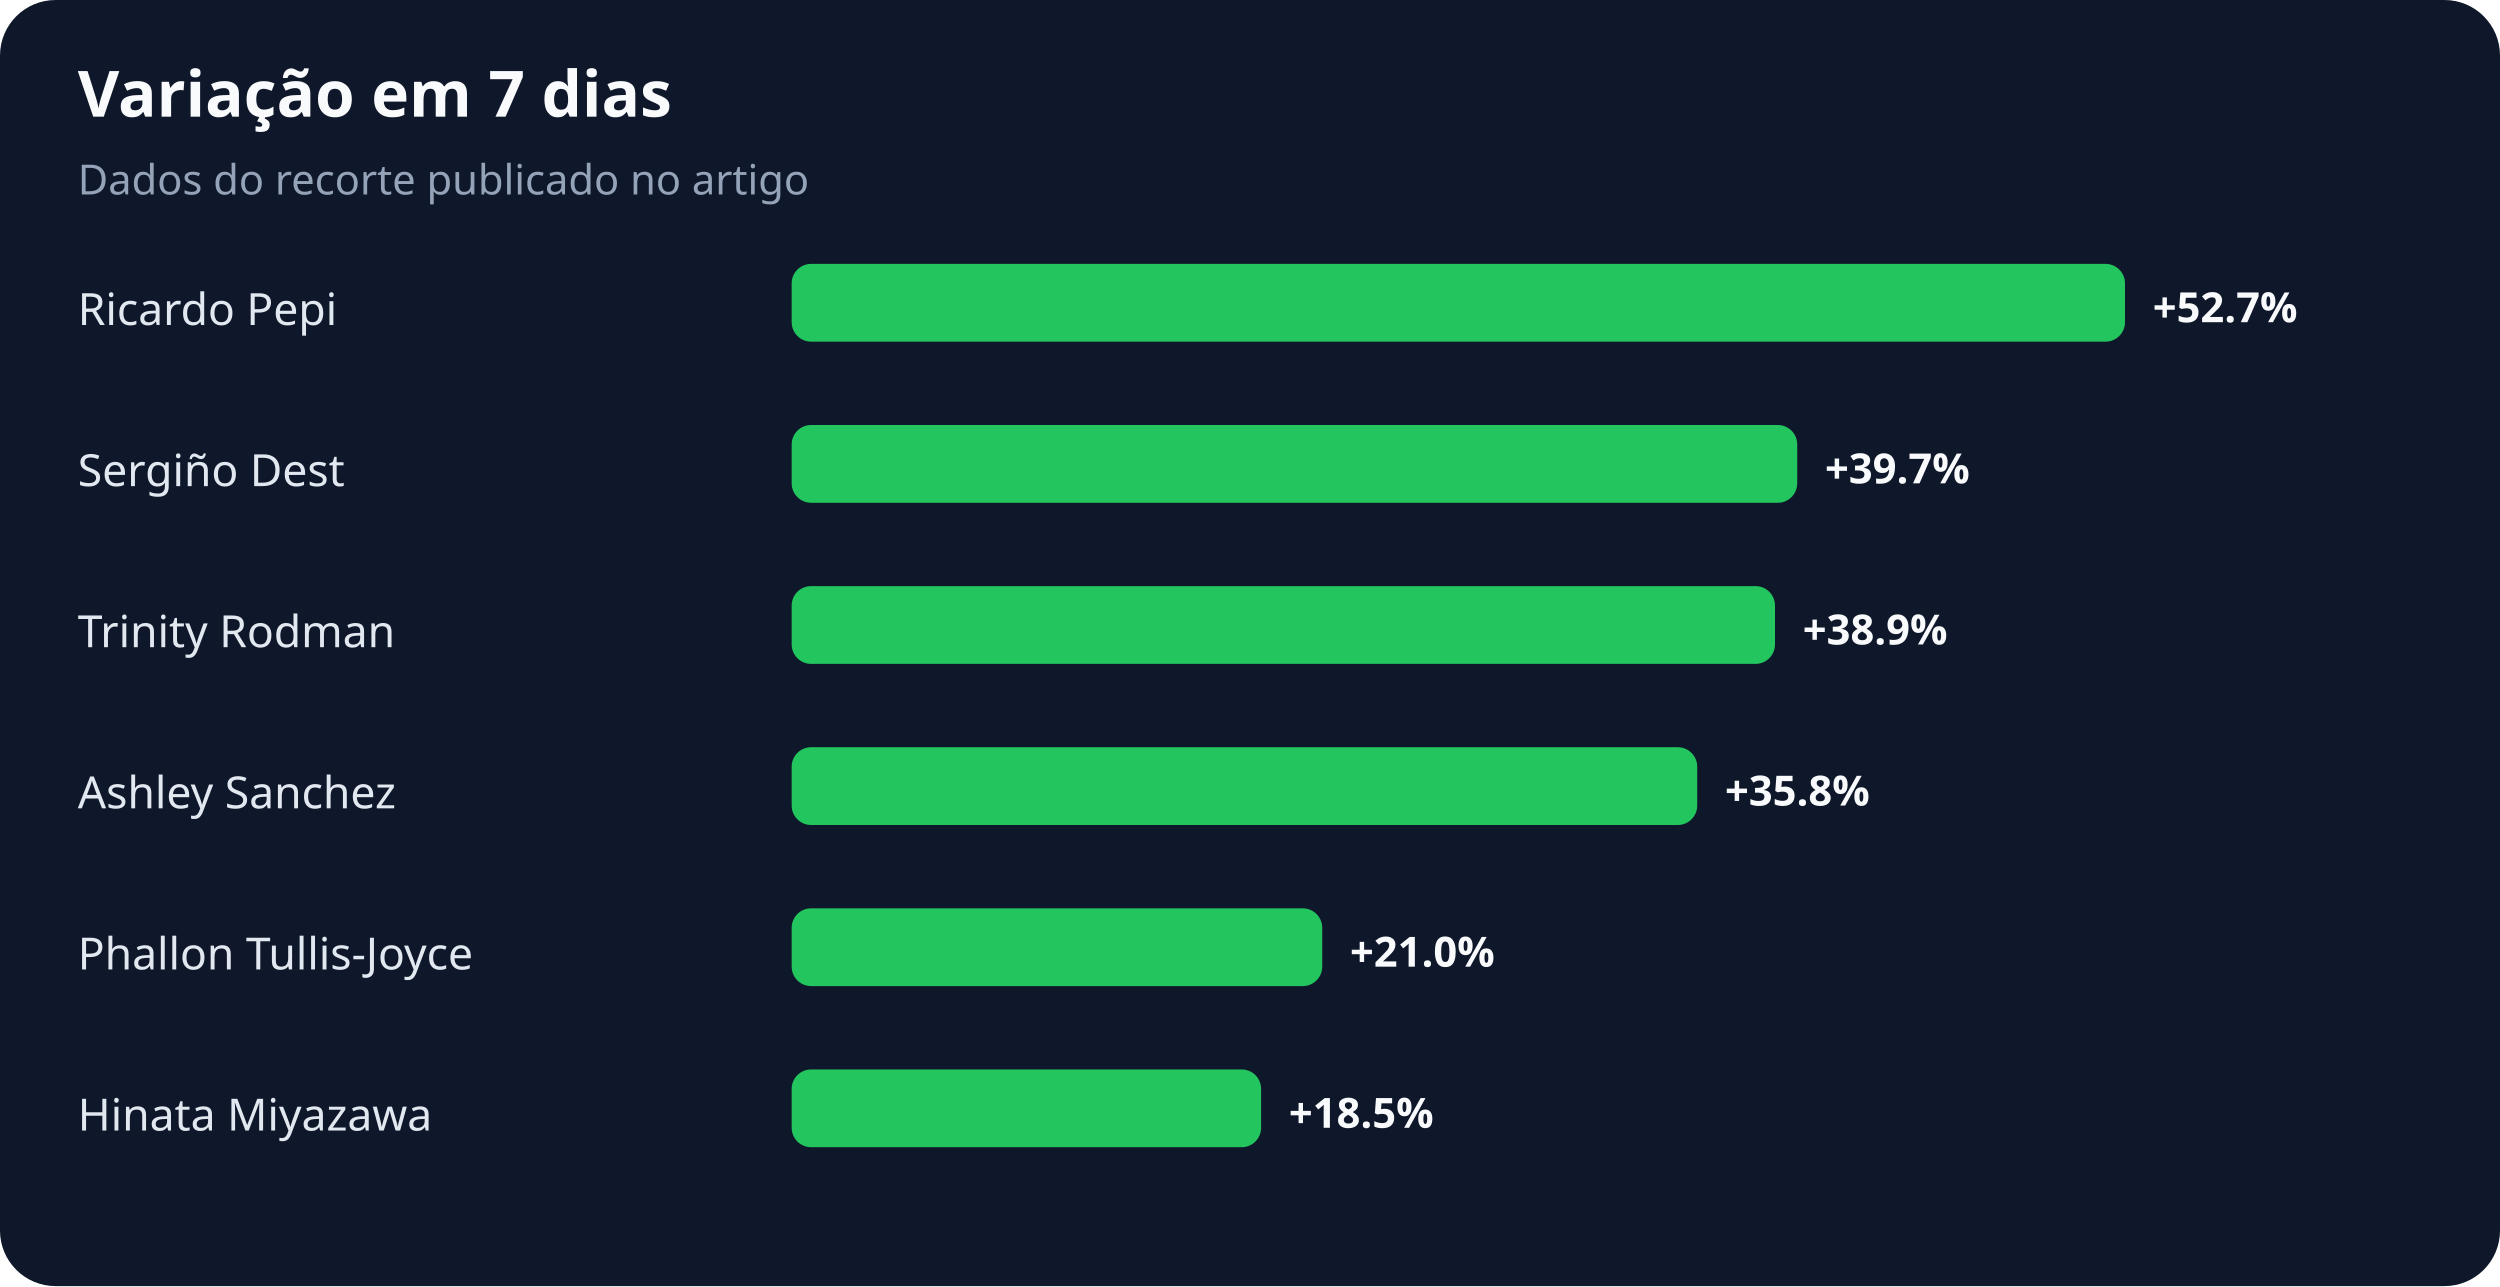
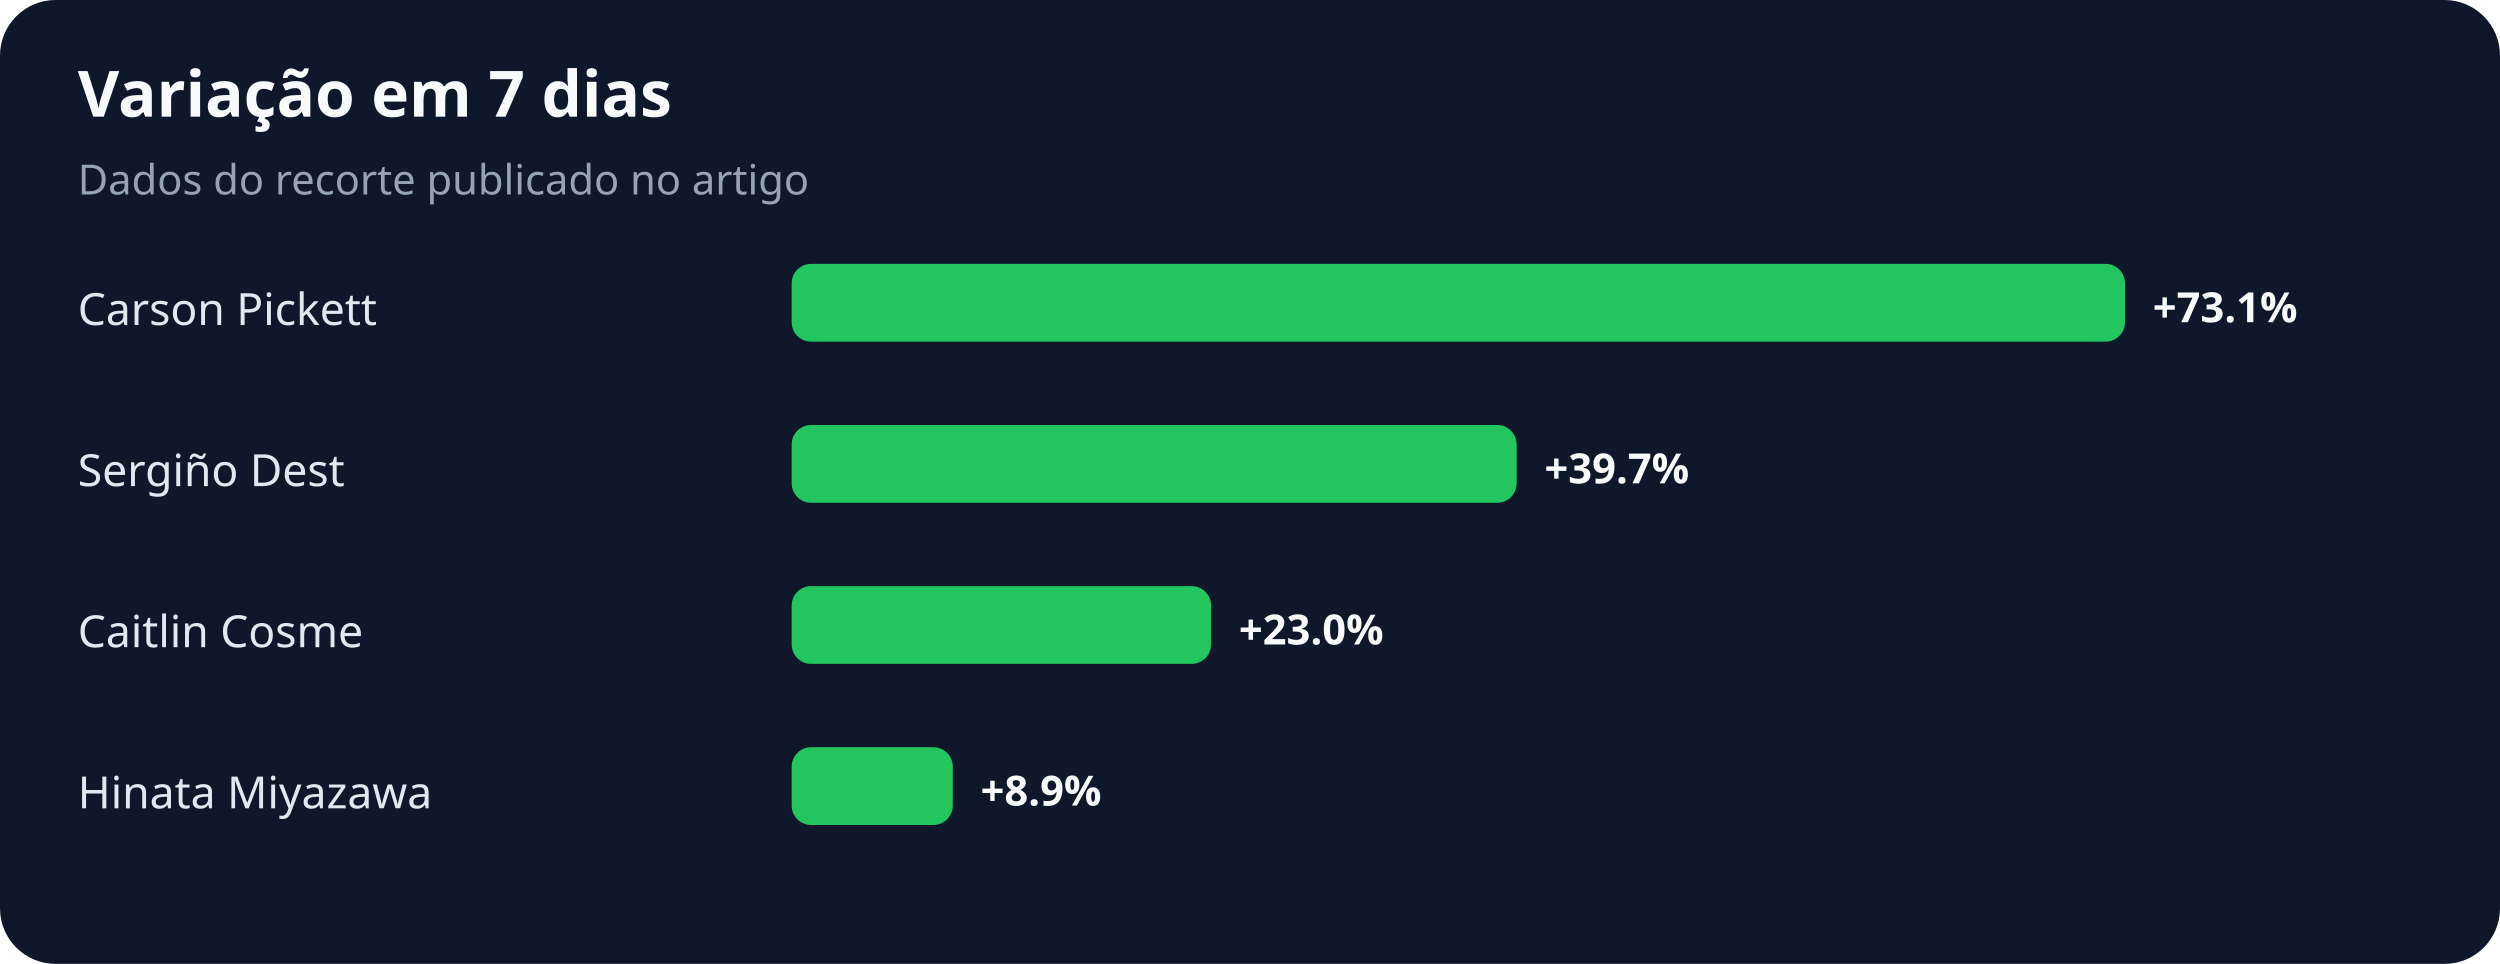
- <svg xmlns="http://www.w3.org/2000/svg" width="900" height="463" viewBox="0 0 900 463" role="img" aria-labelledby="title desc">
+ <svg xmlns="http://www.w3.org/2000/svg" width="900" height="347" viewBox="0 0 900 347" role="img" aria-labelledby="title desc">
  <rect width="100%" height="100%" rx="20" fill="#0f172a" />
  <text x="28" y="42" fill="#f8fafc" font-family="system-ui,sans-serif" font-size="23" font-weight="700">Variação em 7 dias</text>
  <text x="28" y="70" fill="#94a3b8" font-family="system-ui,sans-serif" font-size="15">Dados do recorte publicado no artigo</text>
-   <text x="28" y="117" fill="#e2e8f0" font-family="system-ui,sans-serif" font-size="16">Ricardo Pepi</text>
+   <text x="28" y="117" fill="#e2e8f0" font-family="system-ui,sans-serif" font-size="16">Carson Pickett</text>
  <rect x="285" y="95" width="480" height="28" rx="7" fill="#22c55e" />
-   <text x="775" y="116" fill="#f8fafc" font-family="system-ui,sans-serif" font-size="15" font-weight="700">+52.7%</text>
+   <text x="775" y="116" fill="#f8fafc" font-family="system-ui,sans-serif" font-size="15" font-weight="700">+73.1%</text>
  <text x="28" y="175" fill="#e2e8f0" font-family="system-ui,sans-serif" font-size="16">Sergiño Dest</text>
-   <rect x="285" y="153" width="362" height="28" rx="7" fill="#22c55e" />
-   <text x="657" y="174" fill="#f8fafc" font-family="system-ui,sans-serif" font-size="15" font-weight="700">+39.7%</text>
-   <text x="28" y="233" fill="#e2e8f0" font-family="system-ui,sans-serif" font-size="16">Trinity Rodman</text>
-   <rect x="285" y="211" width="354" height="28" rx="7" fill="#22c55e" />
-   <text x="649" y="232" fill="#f8fafc" font-family="system-ui,sans-serif" font-size="15" font-weight="700">+38.9%</text>
-   <text x="28" y="291" fill="#e2e8f0" font-family="system-ui,sans-serif" font-size="16">Ashley Sanchez</text>
-   <rect x="285" y="269" width="326" height="28" rx="7" fill="#22c55e" />
-   <text x="621" y="290" fill="#f8fafc" font-family="system-ui,sans-serif" font-size="15" font-weight="700">+35.8%</text>
-   <text x="28" y="349" fill="#e2e8f0" font-family="system-ui,sans-serif" font-size="16">Phallon Tullis-Joyce</text>
-   <rect x="285" y="327" width="191" height="28" rx="7" fill="#22c55e" />
-   <text x="486" y="348" fill="#f8fafc" font-family="system-ui,sans-serif" font-size="15" font-weight="700">+21.0%</text>
-   <text x="28" y="407" fill="#e2e8f0" font-family="system-ui,sans-serif" font-size="16">Hinata Miyazawa</text>
-   <rect x="285" y="385" width="169" height="28" rx="7" fill="#22c55e" />
-   <text x="464" y="406" fill="#f8fafc" font-family="system-ui,sans-serif" font-size="15" font-weight="700">+18.5%</text>
+   <rect x="285" y="153" width="261" height="28" rx="7" fill="#22c55e" />
+   <text x="556" y="174" fill="#f8fafc" font-family="system-ui,sans-serif" font-size="15" font-weight="700">+39.7%</text>
+   <text x="28" y="233" fill="#e2e8f0" font-family="system-ui,sans-serif" font-size="16">Caitlin Cosme</text>
+   <rect x="285" y="211" width="151" height="28" rx="7" fill="#22c55e" />
+   <text x="446" y="232" fill="#f8fafc" font-family="system-ui,sans-serif" font-size="15" font-weight="700">+23.0%</text>
+   <text x="28" y="291" fill="#e2e8f0" font-family="system-ui,sans-serif" font-size="16">Hinata Miyazawa</text>
+   <rect x="285" y="269" width="58" height="28" rx="7" fill="#22c55e" />
+   <text x="353" y="290" fill="#f8fafc" font-family="system-ui,sans-serif" font-size="15" font-weight="700">+8.9%</text>
</svg>
